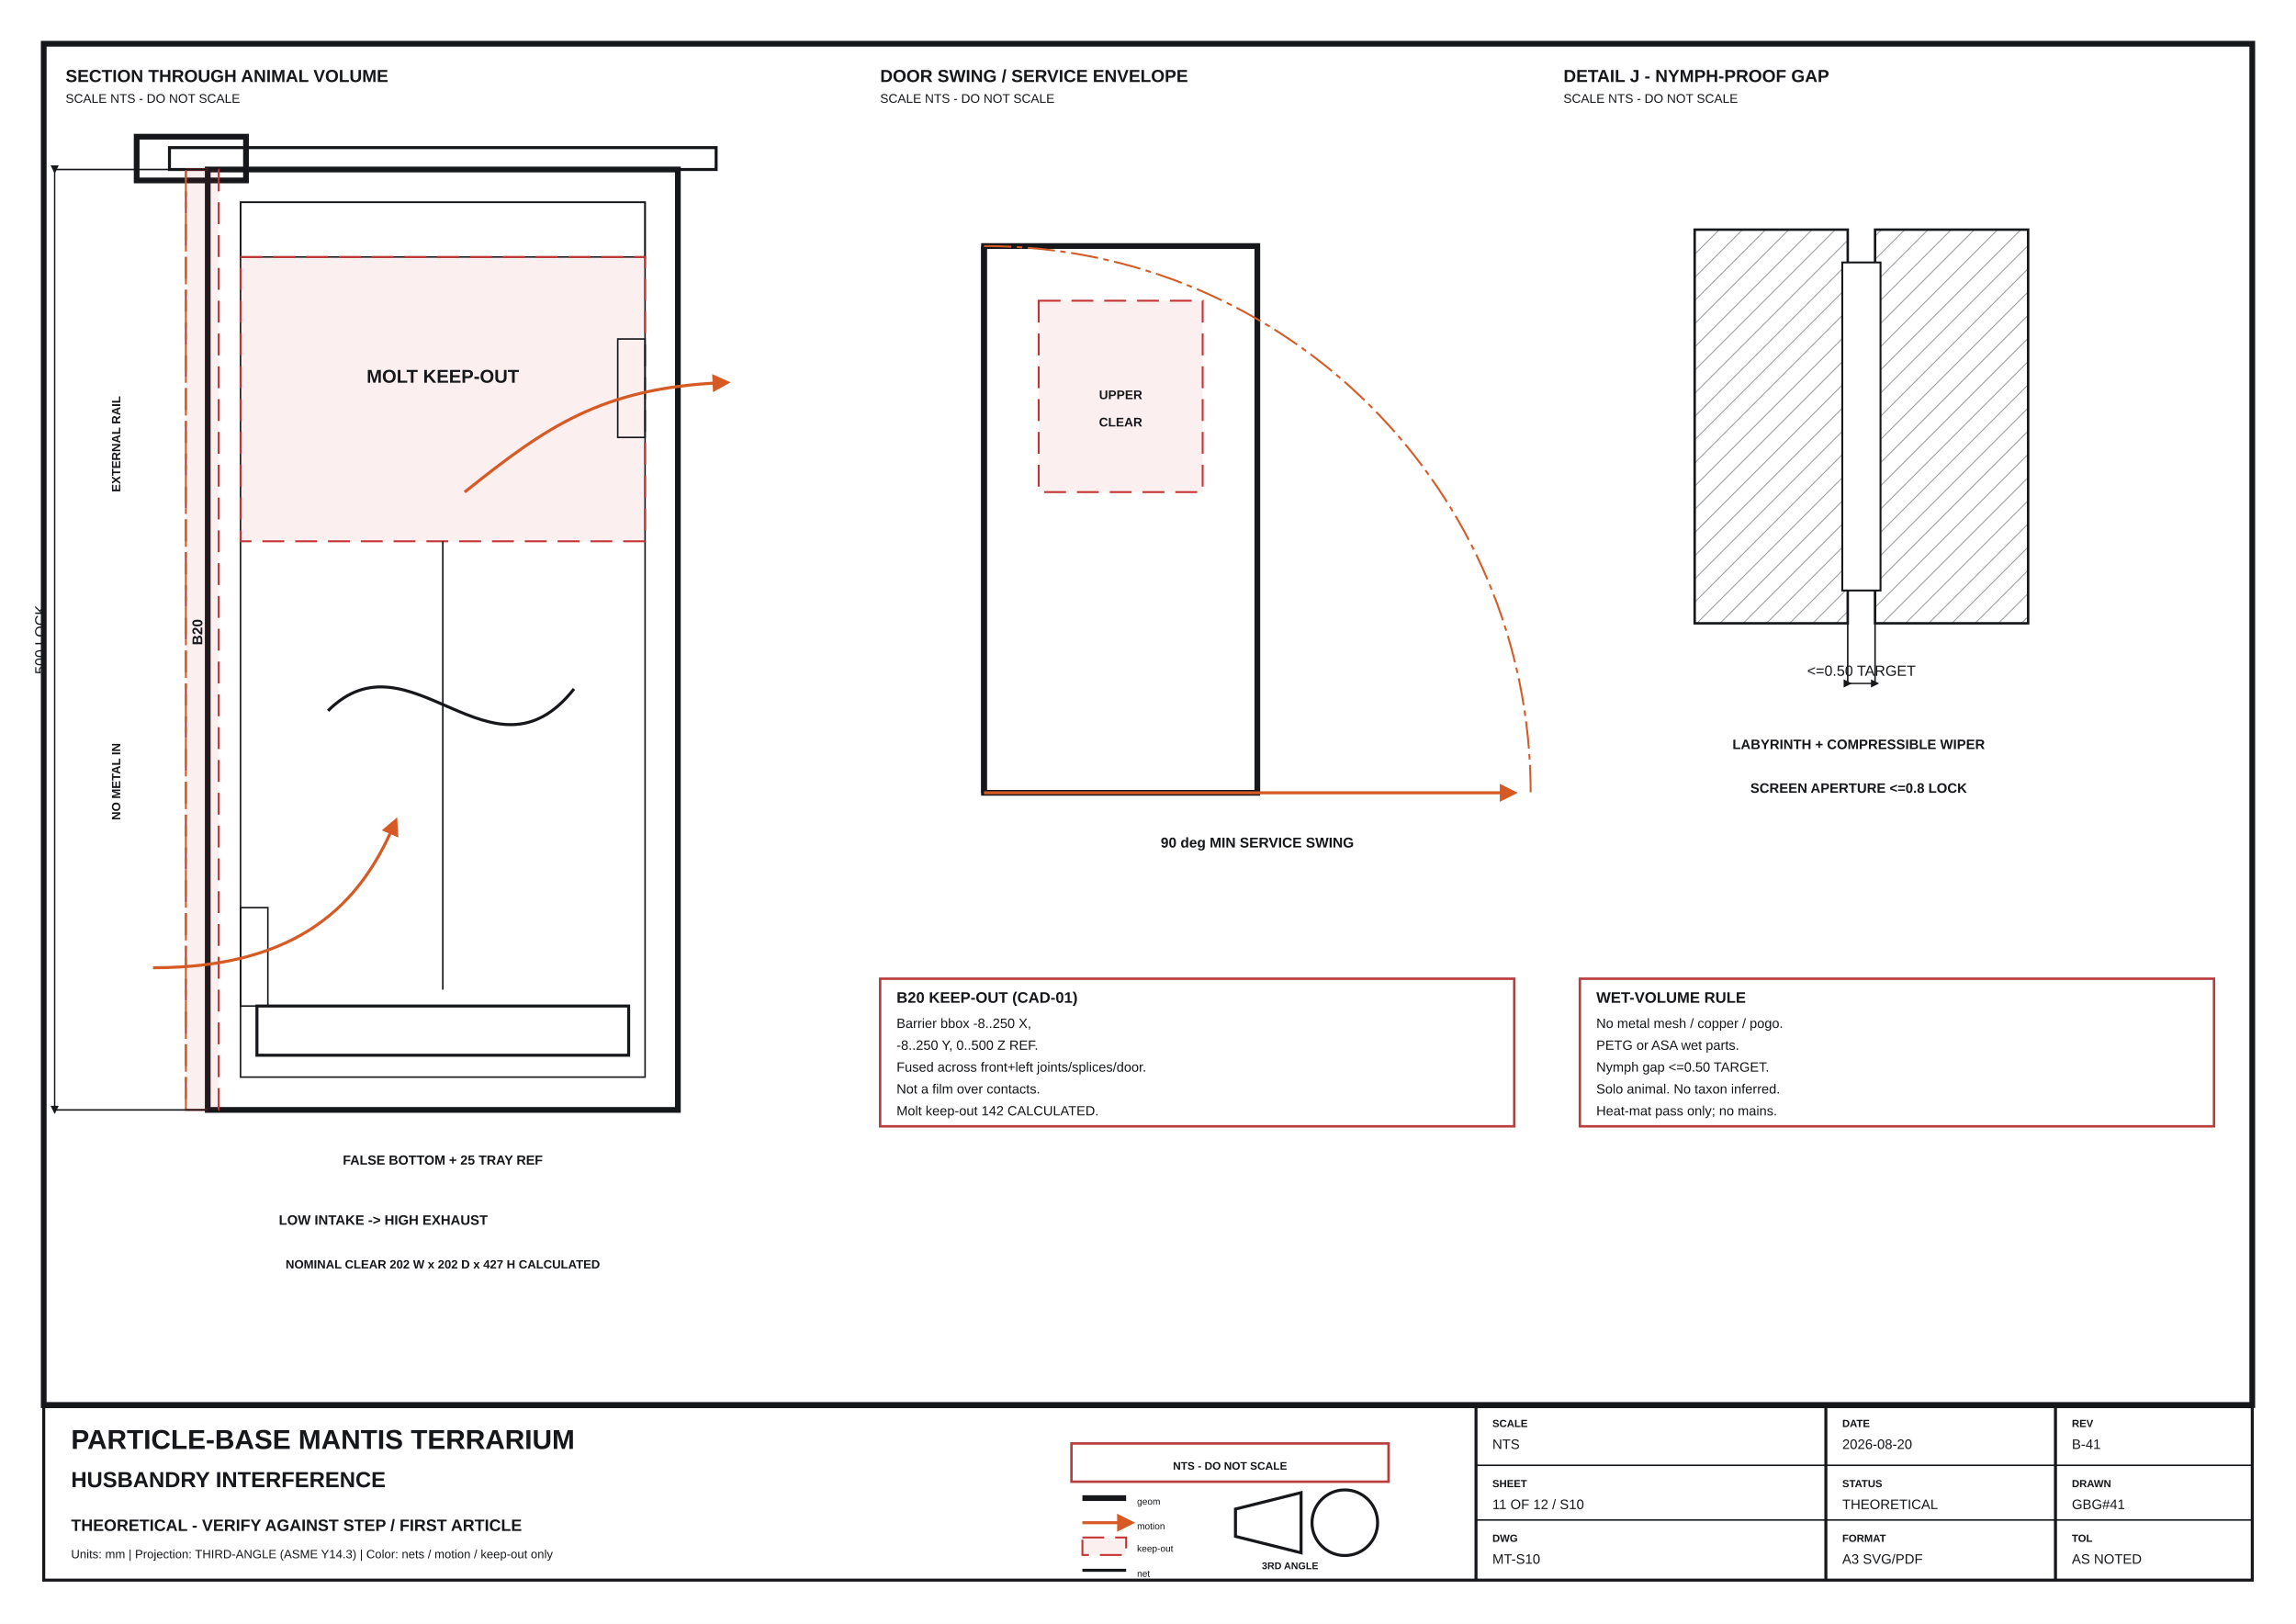
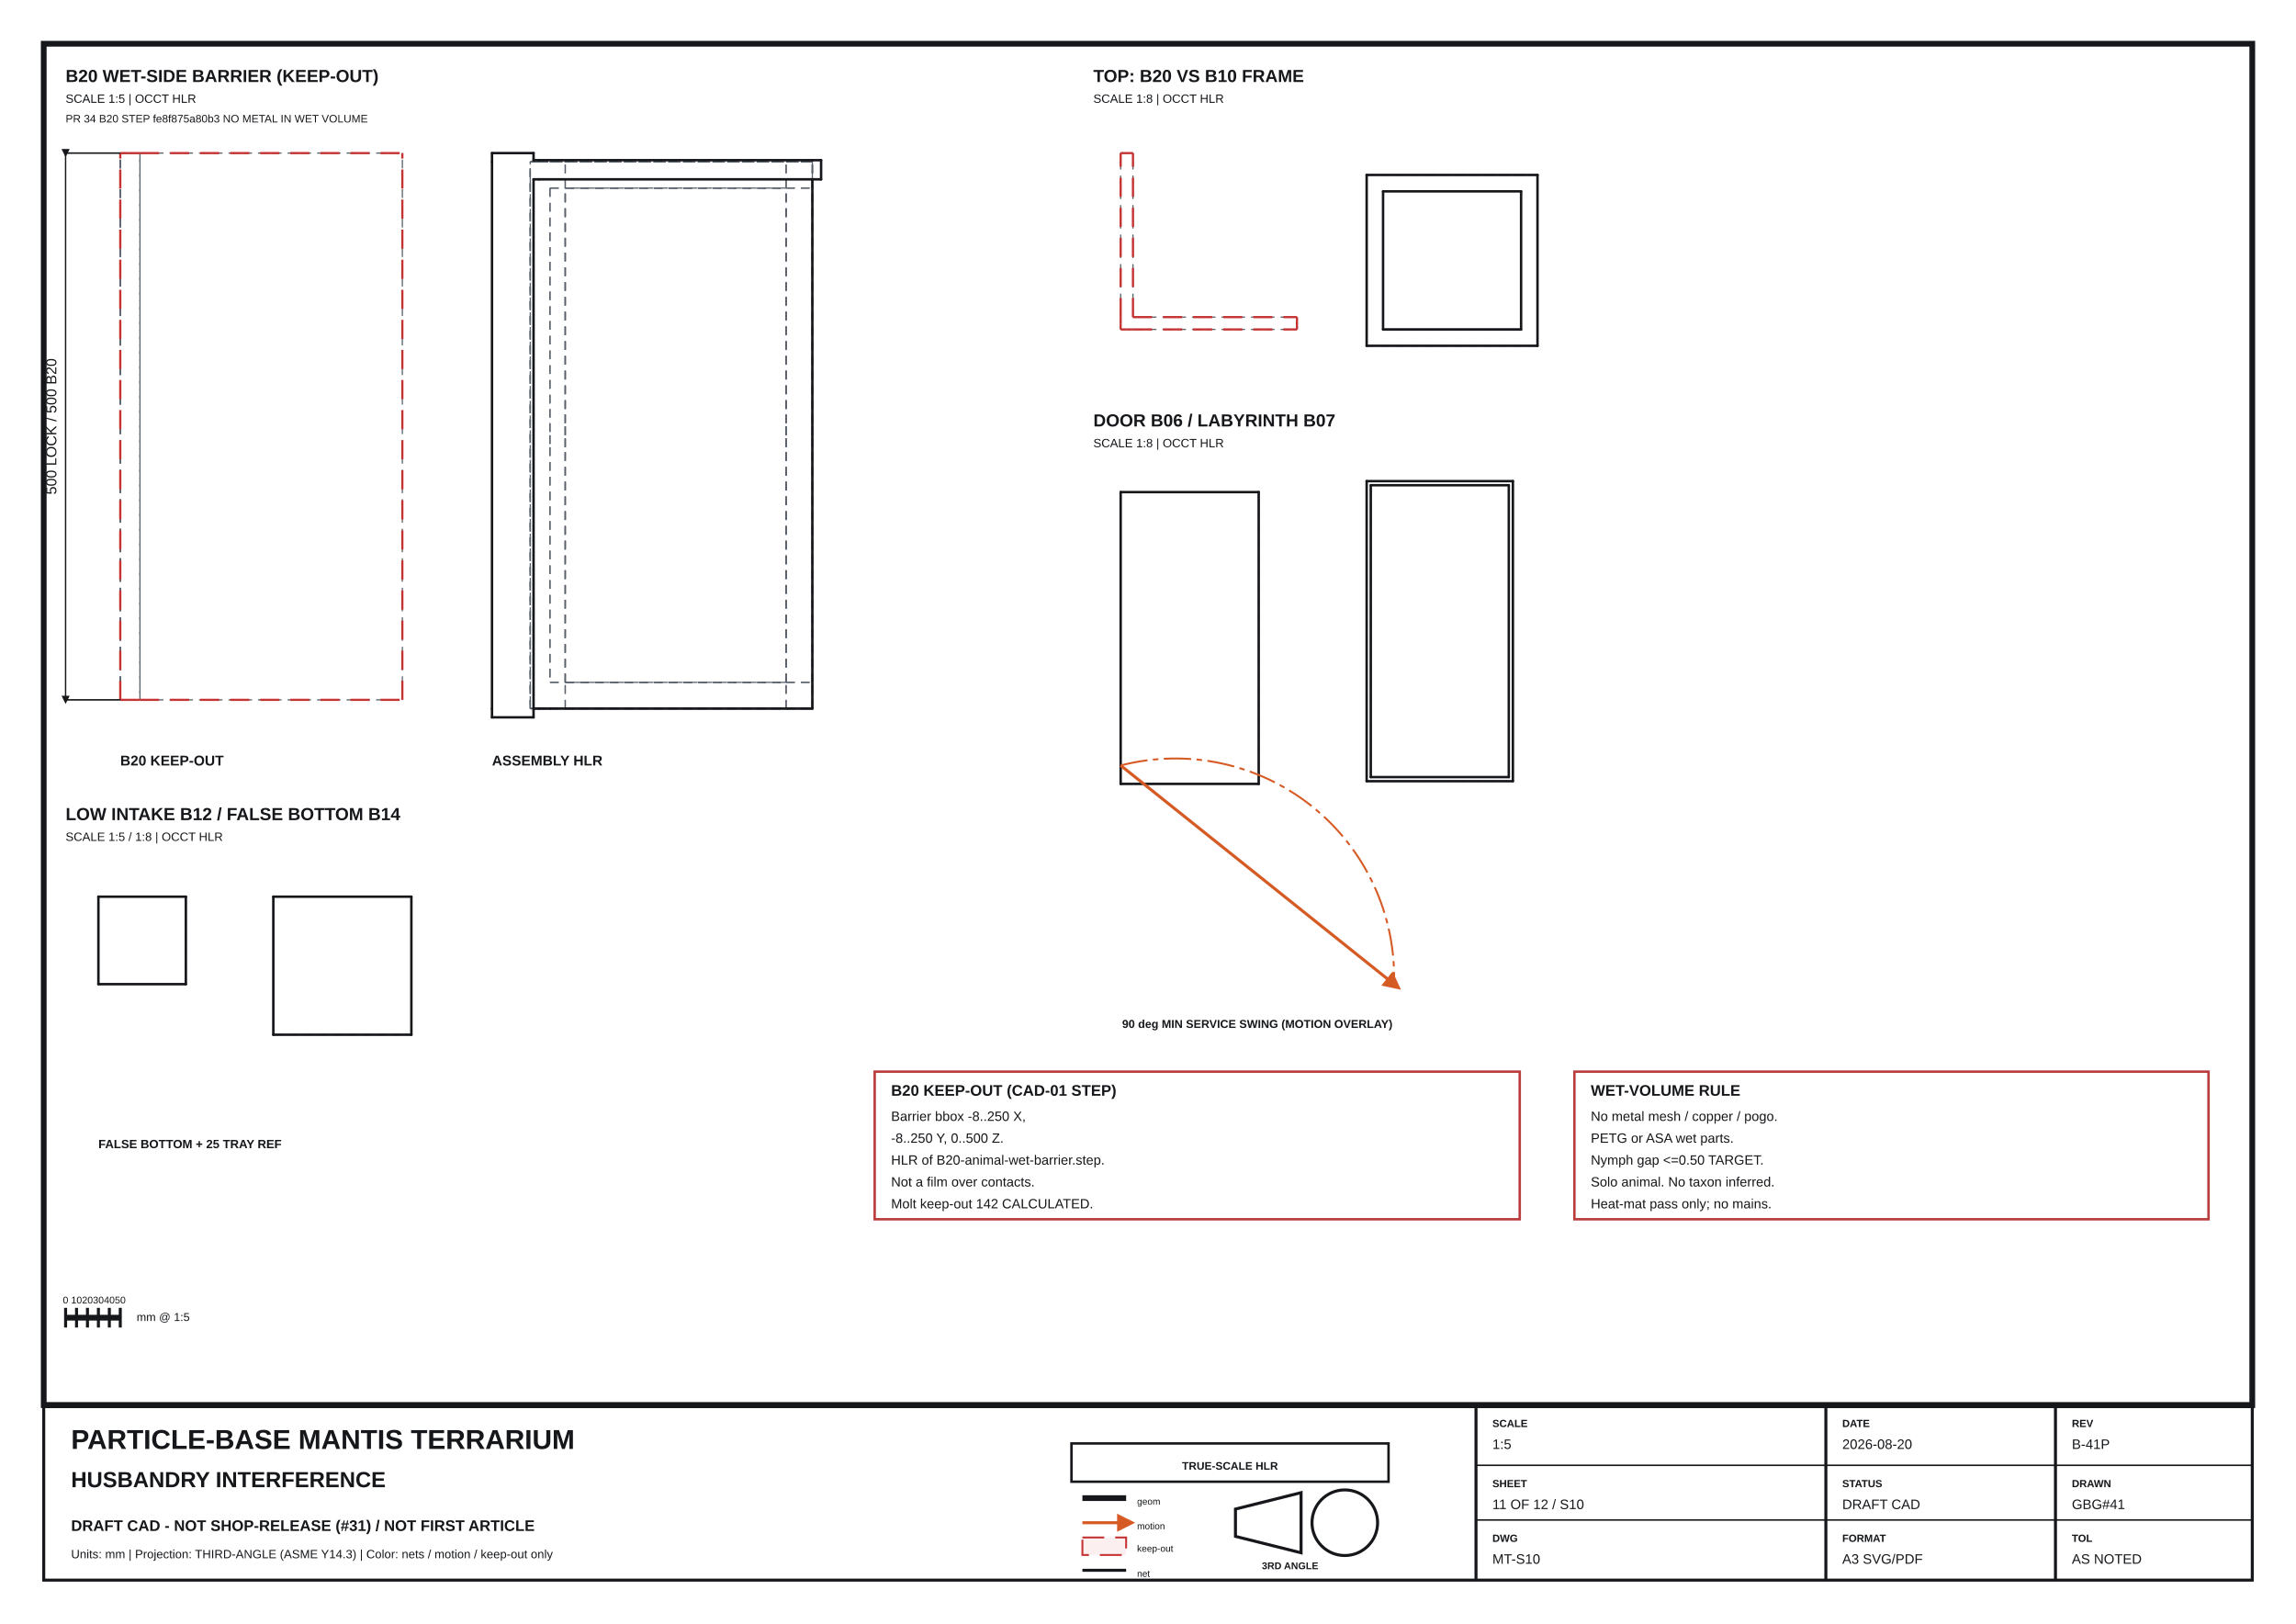
<svg xmlns="http://www.w3.org/2000/svg" width="420mm" height="297mm" viewBox="0 0 420 297">
  <rect width="420" height="297" fill="#ffffff" />
  <defs>
    <marker id="arr" markerWidth="6" markerHeight="6" refX="3" refY="3" orient="auto" markerUnits="strokeWidth">
      <path d="M0,0 L6,3 L0,6 z" fill="#15171a" />
    </marker>
    <marker id="arr-orange" markerWidth="6" markerHeight="6" refX="3" refY="3" orient="auto" markerUnits="strokeWidth">
      <path d="M0,0 L6,3 L0,6 z" fill="#d65a24" />
    </marker>
    <pattern id="hatch" width="3" height="3" patternUnits="userSpaceOnUse" patternTransform="rotate(45)">
      <line x1="0" y1="0" x2="0" y2="3" stroke="#7b7e83" stroke-width="0.25" />
    </pattern>
    <pattern id="screen" width="3" height="3" patternUnits="userSpaceOnUse">
      <path d="M0,0 L3,3 M3,0 L0,3" stroke="#88909a" stroke-width="0.18" />
    </pattern>
    <style>
    text { font-family: Arial, Helvetica, sans-serif; fill:#15171a; }
    .thin { stroke:#15171a; stroke-width:.28; fill:none; }
    .med { stroke:#15171a; stroke-width:.55; fill:none; }
    .heavy { stroke:#15171a; stroke-width:1.05; fill:none; }
-     .hidden { stroke:#59616b; stroke-width:.28; stroke-dasharray:2 1.2; fill:none; }
+     .hidden { stroke:#59616b; stroke-width:.22; stroke-dasharray:1.6 1.1; fill:none; }
    .phantom { stroke:#d65a24; stroke-width:.35; stroke-dasharray:5 1 1 1; fill:none; }
    .center { stroke:#73808d; stroke-width:.22; stroke-dasharray:4 1 1 1; fill:none; }
    .dim { stroke:#15171a; stroke-width:.25; fill:none; marker-start:url(#arr); marker-end:url(#arr); }
    .leader { stroke:#15171a; stroke-width:.3; fill:none; marker-end:url(#arr); }
    .motion { stroke:#d65a24; stroke-width:.55; fill:none; marker-end:url(#arr-orange); }
    .ref { fill:#ffffff; stroke:#15171a; stroke-width:.45; }
    .unverified { fill:#ffffff; stroke:#ba3d3d; stroke-width:.45; }
    .keepout { fill:#dd3c3c; fill-opacity:.08; stroke:#c63333; stroke-width:.35; stroke-dasharray:4 2; }
+     .hlr { stroke:#15171a; stroke-width:.45; fill:none; stroke-linecap:round; stroke-linejoin:round; }
+     .hlr-keep { stroke:#c63333; stroke-width:.4; fill:none; stroke-dasharray:3.5 2; }
    .metal { fill:#f3f3f3; stroke:#15171a; stroke-width:.35; }
    .plastic { fill:#ffffff; stroke:#15171a; stroke-width:.35; }
    .cut { fill:url(#hatch); stroke:#15171a; stroke-width:.45; }
  </style>
  </defs>
  <rect x="8" y="8" width="404" height="249.0" rx="0" class="heavy" />
-   <text x="12" y="15" font-size="3.2" font-weight="bold" text-anchor="start">SECTION THROUGH ANIMAL VOLUME</text>
-   <text x="12" y="18.8" font-size="2.3" font-weight="normal" text-anchor="start">SCALE NTS - DO NOT SCALE</text>
-   <rect x="38" y="31" width="86" height="172" rx="0" class="heavy" />
-   <rect x="44" y="37" width="74" height="160" rx="0" class="thin" fill="#ffffff" />
-   <rect x="44" y="37" width="74" height="10" rx="0" class="thin" fill="url(#screen)" />
-   <rect x="44" y="47" width="74" height="52" rx="0" class="keepout" />
-   <text x="81" y="70" font-size="3.4" font-weight="bold" text-anchor="middle" fill="#b52d2d">MOLT KEEP-OUT</text>
-   <line x1="81" y1="99" x2="81" y2="181" class="thin" />
-   <path d="M60 130 C75 115 90 145 105 126" class="med" />
-   <rect x="47" y="184" width="68" height="9" rx="0" class="med" fill="#ffffff" />
-   <text x="81" y="213" font-size="2.4" font-weight="bold" text-anchor="middle">FALSE BOTTOM + 25 TRAY REF</text>
-   <rect x="31" y="27" width="100" height="4" rx="0" class="med" fill="#ffffff" />
-   <rect x="25" y="25" width="20" height="8" rx="0" class="heavy" fill="#fff" />
-   <rect x="34" y="31" width="6" height="172" rx="0" class="keepout" />
-   <text x="37" y="118" font-size="2.6" font-weight="bold" text-anchor="start" fill="#b52d2d" transform="rotate(-90 37 118)">B20</text>
-   <line x1="34" y1="31" x2="34" y2="203" class="phantom" />
-   <text x="22" y="90" font-size="2.2" font-weight="bold" text-anchor="start" transform="rotate(-90 22 90)">EXTERNAL RAIL</text>
-   <text x="22" y="150" font-size="2.2" font-weight="bold" text-anchor="start" fill="#b52d2d" transform="rotate(-90 22 150)">NO METAL IN</text>
-   <line x1="38" y1="31" x2="10" y2="31" class="thin" />
-   <line x1="38" y1="203" x2="10" y2="203" class="thin" />
-   <line x1="10" y1="31" x2="10" y2="203" class="dim" />
-   <text x="8.3" y="117.0" font-size="2.7" font-weight="normal" text-anchor="middle" transform="rotate(-90 8.3 117.0)">500 LOCK</text>
-   <rect x="44" y="166" width="5" height="18" rx="0" class="thin" fill="url(#screen)" />
-   <rect x="113" y="62" width="5" height="18" rx="0" class="thin" fill="url(#screen)" />
-   <path d="M28 177 C55 177 66 165 72 151" class="motion" />
-   <path d="M85 90 C100 78 110 71 132 70" class="motion" />
-   <text x="51" y="224" font-size="2.5" font-weight="bold" text-anchor="start">LOW INTAKE -&gt; HIGH EXHAUST</text>
-   <text x="81" y="232" font-size="2.2" font-weight="bold" text-anchor="middle">NOMINAL CLEAR 202 W x 202 D x 427 H CALCULATED</text>
-   <text x="161" y="15" font-size="3.2" font-weight="bold" text-anchor="start">DOOR SWING / SERVICE ENVELOPE</text>
-   <text x="161" y="18.8" font-size="2.3" font-weight="normal" text-anchor="start">SCALE NTS - DO NOT SCALE</text>
-   <rect x="180" y="45" width="50" height="100" rx="0" class="heavy" />
-   <line x1="180" y1="45" x2="180" y2="145" class="heavy" />
-   <path d="M180 45 A100 100 0 0 1 280 145" class="phantom" />
-   <line x1="180" y1="145" x2="276" y2="145" class="motion" />
-   <text x="230" y="155" font-size="2.6" font-weight="bold" text-anchor="middle">90 deg MIN SERVICE SWING</text>
-   <rect x="190" y="55" width="30" height="35" rx="0" class="keepout" />
-   <text x="205" y="73" font-size="2.3" font-weight="bold" text-anchor="middle" fill="#b52d2d">UPPER</text>
-   <text x="205" y="78" font-size="2.3" font-weight="bold" text-anchor="middle" fill="#b52d2d">CLEAR</text>
-   <text x="286" y="15" font-size="3.2" font-weight="bold" text-anchor="start">DETAIL J - NYMPH-PROOF GAP</text>
-   <text x="286" y="18.8" font-size="2.3" font-weight="normal" text-anchor="start">SCALE NTS - DO NOT SCALE</text>
-   <rect x="310" y="42" width="28" height="72" rx="0" class="cut" />
-   <rect x="343" y="42" width="28" height="72" rx="0" class="cut" />
-   <rect x="337" y="48" width="7" height="60" rx="0" class="plastic" />
-   <line x1="338" y1="108" x2="338" y2="125" class="thin" />
-   <line x1="343" y1="108" x2="343" y2="125" class="thin" />
-   <line x1="338" y1="125" x2="343" y2="125" class="dim" />
-   <text x="340.5" y="123.6" font-size="2.7" font-weight="normal" text-anchor="middle">&lt;=0.50 TARGET</text>
-   <text x="340" y="137" font-size="2.5" font-weight="bold" text-anchor="middle">LABYRINTH + COMPRESSIBLE WIPER</text>
-   <text x="340" y="145" font-size="2.5" font-weight="bold" text-anchor="middle">SCREEN APERTURE &lt;=0.8 LOCK</text>
-   <rect x="161" y="179" width="116" height="27.0" rx="0" class="unverified" fill="#ffffff" />
-   <text x="164" y="183.4" font-size="2.8" font-weight="bold" text-anchor="start">B20 KEEP-OUT (CAD-01)</text>
-   <text x="164" y="188" font-size="2.45" font-weight="normal" text-anchor="start">Barrier bbox -8..250 X,</text>
-   <text x="164" y="192" font-size="2.45" font-weight="normal" text-anchor="start">-8..250 Y, 0..500 Z REF.</text>
-   <text x="164" y="196" font-size="2.45" font-weight="normal" text-anchor="start">Fused across front+left joints/splices/door.</text>
-   <text x="164" y="200" font-size="2.45" font-weight="normal" text-anchor="start">Not a film over contacts.</text>
-   <text x="164" y="204" font-size="2.45" font-weight="normal" text-anchor="start">Molt keep-out 142 CALCULATED.</text>
-   <rect x="289" y="179" width="116" height="27.0" rx="0" class="unverified" fill="#ffffff" />
-   <text x="292" y="183.4" font-size="2.8" font-weight="bold" text-anchor="start">WET-VOLUME RULE</text>
-   <text x="292" y="188" font-size="2.45" font-weight="normal" text-anchor="start">No metal mesh / copper / pogo.</text>
-   <text x="292" y="192" font-size="2.45" font-weight="normal" text-anchor="start">PETG or ASA wet parts.</text>
-   <text x="292" y="196" font-size="2.45" font-weight="normal" text-anchor="start">Nymph gap &lt;=0.50 TARGET.</text>
-   <text x="292" y="200" font-size="2.45" font-weight="normal" text-anchor="start">Solo animal. No taxon inferred.</text>
-   <text x="292" y="204" font-size="2.45" font-weight="normal" text-anchor="start">Heat-mat pass only; no mains.</text>
+   <text x="12" y="15" font-size="3.2" font-weight="bold" text-anchor="start">B20 WET-SIDE BARRIER (KEEP-OUT)</text>
+   <text x="12" y="18.8" font-size="2.2" font-weight="normal" text-anchor="start">SCALE 1:5  |  OCCT HLR</text>
+   <text x="12" y="22.4" font-size="2.0" font-weight="normal" text-anchor="start">PR 34 B20 STEP  fe8f875a80b3  NO METAL IN WET VOLUME</text>
+   <path d="M23.600 28.000 L25.600 28.000" class="hidden" />
+   <path d="M22.000 28.000 L23.600 28.000" class="hidden" />
+   <path d="M23.600 28.000 L25.600 28.000" class="hidden" />
+   <path d="M25.600 28.000 L73.600 28.000" class="hidden" />
+   <path d="M22.000 128.000 L22.000 28.000" class="hidden" />
+   <path d="M22.000 28.000 L23.600 28.000" class="hidden" />
+   <path d="M22.000 28.000 L25.600 28.000" class="hidden" />
+   <path d="M25.600 128.000 L73.600 128.000" class="hidden" />
+   <path d="M25.600 28.000 L25.600 128.000" class="hidden" />
+   <path d="M73.600 128.000 L73.600 28.000" class="hidden" />
+   <path d="M23.600 128.000 L25.600 128.000" class="hidden" />
+   <path d="M22.000 128.000 L22.000 28.000" class="hidden" />
+   <path d="M22.000 128.000 L23.600 128.000" class="hidden" />
+   <path d="M25.600 128.000 L25.600 28.000" class="hidden" />
+   <path d="M22.000 128.000 L22.000 28.000" class="hidden" />
+   <path d="M22.000 128.000 L25.600 128.000" class="hidden" />
+   <path d="M23.600 128.000 L25.600 128.000" class="hidden" />
+   <path d="M22.000 128.000 L23.600 128.000" class="hidden" />
+   <path d="M23.600 28.000 L25.600 28.000" class="hlr-keep" />
+   <path d="M22.000 28.000 L23.600 28.000" class="hlr-keep" />
+   <path d="M25.600 28.000 L73.600 28.000" class="hlr-keep" />
+   <path d="M23.600 128.000 L25.600 128.000" class="hlr-keep" />
+   <path d="M22.000 128.000 L22.000 28.000" class="hlr-keep" />
+   <path d="M22.000 128.000 L23.600 128.000" class="hlr-keep" />
+   <path d="M73.600 128.000 L73.600 28.000" class="hlr-keep" />
+   <path d="M25.600 128.000 L73.600 128.000" class="hlr-keep" />
+   <path d="M90.000 129.600 L90.000 29.600" class="hidden" />
+   <path d="M90.000 29.600 L90.000 28.000" class="hidden" />
+   <path d="M90.000 131.200 L90.000 129.600" class="hidden" />
+   <path d="M90.000 28.000 L97.600 28.000" class="hidden" />
+   <path d="M97.600 29.300 L97.600 28.000" class="hidden" />
+   <path d="M90.000 131.200 L97.600 131.200" class="hidden" />
+   <path d="M97.000 129.600 L97.600 129.600" class="hidden" />
+   <path d="M97.600 131.200 L97.600 129.600" class="hidden" />
+   <path d="M97.000 32.800 L97.000 29.600" class="hidden" />
+   <path d="M97.000 32.800 L97.000 129.600" class="hidden" />
+   <path d="M97.000 29.600 L97.600 29.600" class="hidden" />
+   <path d="M97.000 129.600 L98.600 129.600" class="hidden" />
+   <path d="M97.600 129.600 L97.600 32.800" class="hidden" />
+   <path d="M97.600 29.300 L98.600 29.300" class="hidden" />
+   <path d="M97.000 129.600 L97.000 29.600" class="hidden" />
+   <path d="M97.600 29.600 L98.600 29.600" class="hidden" />
+   <path d="M97.000 29.600 L98.600 29.600" class="hidden" />
+   <path d="M97.000 129.600 L98.600 129.600" class="hidden" />
+   <path d="M98.600 129.600 L100.600 129.600" class="hidden" />
+   <path d="M98.600 32.800 L97.600 32.800" class="hidden" />
+   <path d="M98.600 29.300 L148.600 29.300" class="hidden" />
+   <path d="M98.600 29.300 L148.600 29.300" class="hidden" />
+   <path d="M98.600 29.600 L98.600 29.300" class="hidden" />
+   <path d="M98.600 29.600 L98.600 29.300" class="hidden" />
+   <path d="M98.600 29.300 L148.600 29.300" class="hidden" />
+   <path d="M97.000 129.600 L97.000 29.600" class="hidden" />
+   <path d="M98.600 29.600 L100.600 29.600" class="hidden" />
+   <path d="M100.600 29.600 L148.600 29.600" class="hidden" />
+   <path d="M97.000 29.600 L98.600 29.600" class="hidden" />
+   <path d="M98.600 29.600 L100.600 29.600" class="hidden" />
+   <path d="M97.000 129.600 L98.600 129.600" class="hidden" />
+   <path d="M98.600 129.600 L100.600 129.600" class="hidden" />
+   <path d="M143.800 129.600 L148.600 129.600" class="hidden" />
+   <path d="M103.400 129.600 L143.800 129.600" class="hidden" />
+   <path d="M100.600 129.600 L103.400 129.600" class="hidden" />
+   <path d="M100.600 32.800 L98.600 32.800" class="hidden" />
+   <path d="M148.600 32.800 L100.600 32.800" class="hidden" />
+   <path d="M148.600 29.300 L150.200 29.300" class="hidden" />
+   <path d="M98.600 29.600 L148.600 29.600" class="hidden" />
+   <path d="M148.600 29.600 L148.600 29.300" class="hidden" />
+   <path d="M98.600 29.600 L148.600 29.600" class="hidden" />
+   <path d="M148.600 29.600 L148.600 29.300" class="hidden" />
+   <path d="M97.000 129.600 L97.000 29.600" class="hidden" />
+   <path d="M143.800 29.600 L148.600 29.600" class="hidden" />
+   <path d="M103.400 29.600 L143.800 29.600" class="hidden" />
+   <path d="M100.600 29.600 L103.400 29.600" class="hidden" />
+   <path d="M148.600 32.800 L150.200 32.800" class="hidden" />
+   <path d="M148.600 32.800 L148.600 29.600" class="hidden" />
+   <path d="M150.200 32.800 L150.200 29.300" class="hidden" />
+   <path d="M97.000 29.600 L98.600 29.600" class="hidden" />
+   <path d="M98.600 29.600 L100.600 29.600" class="hidden" />
+   <path d="M98.600 129.600 L100.600 129.600" class="hidden" />
+   <path d="M98.600 129.600 L100.600 129.600" class="hidden" />
+   <path d="M98.600 129.600 L100.600 129.600" class="hidden" />
+   <path d="M100.600 129.600 L103.400 129.600" class="hidden" />
+   <path d="M103.400 129.600 L143.800 129.600" class="hidden" />
+   <path d="M143.800 129.600 L148.600 129.600" class="hidden" />
+   <path d="M148.600 129.600 L148.600 124.800" class="hidden" />
+   <path d="M148.600 124.800 L148.600 81.800" class="hidden" />
+   <path d="M148.600 81.800 L148.600 79.600" class="hidden" />
+   <path d="M148.600 79.600 L148.600 77.400" class="hidden" />
+   <path d="M148.600 77.400 L148.600 74.800" class="hidden" />
+   <path d="M148.600 74.800 L148.600 34.400" class="hidden" />
+   <path d="M148.600 34.400 L148.600 29.600" class="hidden" />
+   <path d="M100.600 29.600 L103.400 29.600" class="hidden" />
+   <path d="M103.400 29.600 L143.800 29.600" class="hidden" />
+   <path d="M143.800 29.600 L148.600 29.600" class="hidden" />
+   <path d="M98.600 29.600 L100.600 29.600" class="hidden" />
+   <path d="M98.600 29.600 L100.600 29.600" class="hidden" />
+   <path d="M98.600 29.600 L100.600 29.600" class="hidden" />
+   <path d="M100.600 129.600 L103.400 129.600" class="hidden" />
+   <path d="M100.600 129.600 L103.400 129.600" class="hidden" />
+   <path d="M100.600 129.600 L103.400 129.600" class="hidden" />
+   <path d="M103.400 129.600 L143.800 129.600" class="hidden" />
+   <path d="M143.800 129.600 L148.600 129.600" class="hidden" />
+   <path d="M148.600 129.600 L148.600 124.800" class="hidden" />
+   <path d="M148.600 34.400 L148.600 29.600" class="hidden" />
+   <path d="M148.600 74.800 L148.600 34.400" class="hidden" />
+   <path d="M148.600 77.400 L148.600 74.800" class="hidden" />
+   <path d="M148.600 79.600 L148.600 77.400" class="hidden" />
+   <path d="M148.600 81.800 L148.600 79.600" class="hidden" />
+   <path d="M148.600 124.800 L148.600 81.800" class="hidden" />
+   <path d="M100.600 29.600 L103.400 29.600" class="hidden" />
+   <path d="M103.400 29.600 L143.800 29.600" class="hidden" />
+   <path d="M143.800 29.600 L148.600 29.600" class="hidden" />
+   <path d="M100.600 29.600 L103.400 29.600" class="hidden" />
+   <path d="M100.600 29.600 L103.400 29.600" class="hidden" />
+   <path d="M103.400 124.800 L103.400 81.800" class="hidden" />
+   <path d="M103.400 81.800 L103.400 79.600" class="hidden" />
+   <path d="M103.400 79.600 L103.400 77.400" class="hidden" />
+   <path d="M103.400 77.400 L103.400 74.800" class="hidden" />
+   <path d="M103.400 74.800 L103.400 34.400" class="hidden" />
+   <path d="M103.400 129.600 L143.800 129.600" class="hidden" />
+   <path d="M103.400 129.600 L143.800 129.600" class="hidden" />
+   <path d="M103.400 129.600 L103.400 124.800" class="hidden" />
+   <path d="M103.400 129.600 L103.400 124.800" class="hidden" />
+   <path d="M103.400 124.800 L143.800 124.800" class="hidden" />
+   <path d="M143.800 129.600 L143.800 124.800" class="hidden" />
+   <path d="M143.800 129.600 L148.600 129.600" class="hidden" />
+   <path d="M148.600 129.600 L148.600 124.800" class="hidden" />
+   <path d="M148.600 34.400 L148.600 29.600" class="hidden" />
+   <path d="M148.600 74.800 L148.600 34.400" class="hidden" />
+   <path d="M148.600 77.400 L148.600 74.800" class="hidden" />
+   <path d="M148.600 79.600 L148.600 77.400" class="hidden" />
+   <path d="M148.600 81.800 L148.600 79.600" class="hidden" />
+   <path d="M148.600 124.800 L148.600 81.800" class="hidden" />
+   <path d="M103.400 34.400 L143.800 34.400" class="hidden" />
+   <path d="M103.400 34.400 L103.400 29.600" class="hidden" />
+   <path d="M143.800 34.400 L143.800 29.600" class="hidden" />
+   <path d="M143.800 29.600 L148.600 29.600" class="hidden" />
+   <path d="M103.400 29.600 L143.800 29.600" class="hidden" />
+   <path d="M103.400 29.600 L143.800 29.600" class="hidden" />
+   <path d="M103.400 34.400 L103.400 29.600" class="hidden" />
+   <path d="M103.400 124.800 L143.800 124.800" class="hidden" />
+   <path d="M103.400 124.800 L103.400 81.800" class="hidden" />
+   <path d="M103.400 81.800 L103.400 79.600" class="hidden" />
+   <path d="M103.400 79.600 L103.400 77.400" class="hidden" />
+   <path d="M103.400 77.400 L103.400 74.800" class="hidden" />
+   <path d="M103.400 74.800 L103.400 34.400" class="hidden" />
+   <path d="M103.400 34.400 L143.800 34.400" class="hidden" />
+   <path d="M143.800 129.600 L148.600 129.600" class="hidden" />
+   <path d="M103.400 124.800 L143.800 124.800" class="hidden" />
+   <path d="M143.800 129.600 L143.800 124.800" class="hidden" />
+   <path d="M100.600 124.800 L103.400 124.800" class="hidden" />
+   <path d="M100.600 124.800 L103.400 124.800" class="hidden" />
+   <path d="M143.800 124.800 L103.400 124.800" class="hidden" />
+   <path d="M148.600 129.600 L148.600 124.800" class="hidden" />
+   <path d="M148.600 34.400 L148.600 29.600" class="hidden" />
+   <path d="M143.800 74.800 L143.800 34.400" class="hidden" />
+   <path d="M143.800 34.400 L148.600 34.400" class="hidden" />
+   <path d="M143.800 77.400 L143.800 74.800" class="hidden" />
+   <path d="M143.800 79.600 L143.800 77.400" class="hidden" />
+   <path d="M143.800 81.800 L143.800 79.600" class="hidden" />
+   <path d="M143.800 124.800 L148.600 124.800" class="hidden" />
+   <path d="M143.800 124.800 L143.800 81.800" class="hidden" />
+   <path d="M143.800 34.400 L103.400 34.400" class="hidden" />
+   <path d="M143.800 34.400 L143.800 29.600" class="hidden" />
+   <path d="M143.800 29.600 L148.600 29.600" class="hidden" />
+   <path d="M103.400 34.400 L143.800 34.400" class="hidden" />
+   <path d="M100.600 34.400 L103.400 34.400" class="hidden" />
+   <path d="M100.600 34.400 L103.400 34.400" class="hidden" />
+   <path d="M148.600 129.600 L148.600 124.800" class="hidden" />
+   <path d="M100.600 81.800 L100.600 124.800" class="hidden" />
+   <path d="M100.600 79.600 L100.600 81.800" class="hidden" />
+   <path d="M100.600 77.400 L100.600 79.600" class="hidden" />
+   <path d="M100.600 74.800 L100.600 77.400" class="hidden" />
+   <path d="M100.600 34.400 L100.600 74.800" class="hidden" />
+   <path d="M148.600 34.400 L148.600 29.600" class="hidden" />
+   <path d="M100.600 81.800 L100.600 124.800" class="hidden" />
+   <path d="M100.600 34.400 L100.600 74.800" class="hidden" />
+   <path d="M100.600 74.800 L100.600 77.400" class="hidden" />
+   <path d="M100.600 77.400 L100.600 79.600" class="hidden" />
+   <path d="M100.600 79.600 L100.600 81.800" class="hidden" />
+   <path d="M103.400 124.800 L103.400 81.800" class="hidden" />
+   <path d="M143.800 124.800 L148.600 124.800" class="hidden" />
+   <path d="M103.400 124.800 L103.400 81.800" class="hidden" />
+   <path d="M143.800 124.800 L143.800 81.800" class="hidden" />
+   <path d="M103.400 81.800 L103.400 79.600" class="hidden" />
+   <path d="M103.400 79.600 L103.400 77.400" class="hidden" />
+   <path d="M103.400 77.400 L103.400 74.800" class="hidden" />
+   <path d="M103.400 74.800 L103.400 34.400" class="hidden" />
+   <path d="M143.800 74.800 L143.800 34.400" class="hidden" />
+   <path d="M143.800 77.400 L143.800 74.800" class="hidden" />
+   <path d="M143.800 79.600 L143.800 77.400" class="hidden" />
+   <path d="M143.800 81.800 L143.800 79.600" class="hidden" />
+   <path d="M143.800 34.400 L148.600 34.400" class="hidden" />
+   <path d="M103.400 74.800 L103.400 34.400" class="hidden" />
+   <path d="M143.800 124.800 L143.800 81.800" class="hidden" />
+   <path d="M148.600 124.800 L148.600 81.800" class="hidden" />
+   <path d="M143.800 124.800 L143.800 81.800" class="hidden" />
+   <path d="M143.800 74.800 L143.800 34.400" class="hidden" />
+   <path d="M143.800 74.800 L143.800 34.400" class="hidden" />
+   <path d="M148.600 74.800 L148.600 34.400" class="hidden" />
+   <path d="M148.600 124.800 L148.600 81.800" class="hidden" />
+   <path d="M103.400 81.800 L103.400 79.600" class="hidden" />
+   <path d="M103.400 79.600 L103.400 77.400" class="hidden" />
+   <path d="M103.400 77.400 L103.400 74.800" class="hidden" />
+   <path d="M148.600 74.800 L148.600 34.400" class="hidden" />
+   <path d="M143.800 81.800 L143.800 79.600" class="hidden" />
+   <path d="M148.600 81.800 L148.600 79.600" class="hidden" />
+   <path d="M143.800 81.800 L143.800 79.600" class="hidden" />
+   <path d="M143.800 77.400 L143.800 74.800" class="hidden" />
+   <path d="M143.800 77.400 L143.800 74.800" class="hidden" />
+   <path d="M148.600 77.400 L148.600 74.800" class="hidden" />
+   <path d="M148.600 81.800 L148.600 79.600" class="hidden" />
+   <path d="M148.600 77.400 L148.600 74.800" class="hidden" />
+   <path d="M143.800 79.600 L143.800 77.400" class="hidden" />
+   <path d="M148.600 79.600 L148.600 77.400" class="hidden" />
+   <path d="M143.800 79.600 L143.800 77.400" class="hidden" />
+   <path d="M148.600 79.600 L148.600 77.400" class="hidden" />
+   <path d="M90.000 129.600 L90.000 29.600" class="hlr" />
+   <path d="M90.000 29.600 L90.000 28.000" class="hlr" />
+   <path d="M90.000 131.200 L90.000 129.600" class="hlr" />
+   <path d="M90.000 131.200 L97.600 131.200" class="hlr" />
+   <path d="M97.600 131.200 L97.600 129.600" class="hlr" />
+   <path d="M90.000 28.000 L97.600 28.000" class="hlr" />
+   <path d="M97.600 29.300 L97.600 28.000" class="hlr" />
+   <path d="M97.600 129.600 L97.600 32.800" class="hlr" />
+   <path d="M97.600 129.600 L98.600 129.600" class="hlr" />
+   <path d="M97.600 32.800 L98.600 32.800" class="hlr" />
+   <path d="M97.600 29.300 L98.600 29.300" class="hlr" />
+   <path d="M98.600 129.600 L100.600 129.600" class="hlr" />
+   <path d="M98.600 32.800 L148.600 32.800" class="hlr" />
+   <path d="M98.600 29.300 L148.600 29.300" class="hlr" />
+   <path d="M100.600 129.600 L148.600 129.600" class="hlr" />
+   <path d="M148.600 32.800 L150.200 32.800" class="hlr" />
+   <path d="M148.600 29.300 L150.200 29.300" class="hlr" />
+   <path d="M150.200 32.800 L150.200 29.300" class="hlr" />
+   <path d="M148.600 129.600 L148.600 32.800" class="hlr" />
+   <text x="22" y="140" font-size="2.6" font-weight="bold" text-anchor="start" fill="#ba3d3d">B20 KEEP-OUT</text>
+   <text x="90" y="140" font-size="2.6" font-weight="bold" text-anchor="start">ASSEMBLY HLR</text>
+   <line x1="22" y1="28" x2="12" y2="28" class="thin" />
+   <line x1="22" y1="128" x2="12" y2="128" class="thin" />
+   <line x1="12" y1="28" x2="12" y2="128" class="dim" />
+   <text x="10.3" y="78.0" font-size="2.7" font-weight="normal" text-anchor="middle" transform="rotate(-90 10.3 78.0)">500 LOCK / 500 B20</text>
+   <text x="200" y="15" font-size="3.2" font-weight="bold" text-anchor="start">TOP: B20 VS B10 FRAME</text>
+   <text x="200" y="18.8" font-size="2.2" font-weight="normal" text-anchor="start">SCALE 1:8  |  OCCT HLR</text>
+   <path d="M206.000 60.250 L207.250 60.250" class="hidden" />
+   <path d="M205.000 60.250 L205.000 59.250" class="hidden" />
+   <path d="M205.000 60.250 L206.000 60.250" class="hidden" />
+   <path d="M207.250 58.000 L237.250 58.000" class="hidden" />
+   <path d="M237.250 60.250 L237.250 58.000" class="hidden" />
+   <path d="M207.250 60.250 L237.250 60.250" class="hidden" />
+   <path d="M205.000 59.250 L205.000 58.000" class="hidden" />
+   <path d="M207.250 58.000 L207.250 28.000" class="hidden" />
+   <path d="M205.000 58.000 L205.000 28.000" class="hidden" />
+   <path d="M205.000 28.000 L207.250 28.000" class="hidden" />
+   <path d="M206.000 60.250 L207.250 60.250" class="hlr-keep" />
+   <path d="M205.000 60.250 L205.000 59.250" class="hlr-keep" />
+   <path d="M205.000 60.250 L206.000 60.250" class="hlr-keep" />
+   <path d="M207.250 60.250 L237.250 60.250" class="hlr-keep" />
+   <path d="M237.250 60.250 L237.250 58.000" class="hlr-keep" />
+   <path d="M207.250 58.000 L237.250 58.000" class="hlr-keep" />
+   <path d="M205.000 59.250 L205.000 58.000" class="hlr-keep" />
+   <path d="M207.250 58.000 L207.250 28.000" class="hlr-keep" />
+   <path d="M205.000 28.000 L207.250 28.000" class="hlr-keep" />
+   <path d="M205.000 58.000 L205.000 28.000" class="hlr-keep" />
+   <path d="M250.000 63.250 L250.000 32.000" class="hidden" />
+   <path d="M250.000 63.250 L281.250 63.250" class="hidden" />
+   <path d="M250.000 32.000 L281.250 32.000" class="hidden" />
+   <path d="M281.250 63.250 L281.250 32.000" class="hidden" />
+   <path d="M253.000 60.250 L278.250 60.250" class="hidden" />
+   <path d="M253.000 60.250 L253.000 35.000" class="hidden" />
+   <path d="M253.000 35.000 L278.250 35.000" class="hidden" />
+   <path d="M278.250 60.250 L278.250 35.000" class="hidden" />
+   <path d="M250.000 63.250 L250.000 32.000" class="hlr" />
+   <path d="M250.000 63.250 L281.250 63.250" class="hlr" />
+   <path d="M281.250 63.250 L281.250 32.000" class="hlr" />
+   <path d="M250.000 32.000 L281.250 32.000" class="hlr" />
+   <path d="M253.000 60.250 L278.250 60.250" class="hlr" />
+   <path d="M253.000 60.250 L253.000 35.000" class="hlr" />
+   <path d="M253.000 35.000 L278.250 35.000" class="hlr" />
+   <path d="M278.250 60.250 L278.250 35.000" class="hlr" />
+   <text x="200" y="78" font-size="3.2" font-weight="bold" text-anchor="start">DOOR B06 / LABYRINTH B07</text>
+   <text x="200" y="81.8" font-size="2.2" font-weight="normal" text-anchor="start">SCALE 1:8  |  OCCT HLR</text>
+   <path d="M205.000 143.375 L205.000 90.000" class="hidden" />
+   <path d="M230.250 143.375 L230.250 90.000" class="hidden" />
+   <path d="M205.000 143.375 L230.250 143.375" class="hidden" />
+   <path d="M205.000 90.000 L230.250 90.000" class="hidden" />
+   <path d="M205.000 143.375 L205.000 90.000" class="hlr" />
+   <path d="M230.250 143.375 L230.250 90.000" class="hlr" />
+   <path d="M205.000 143.375 L230.250 143.375" class="hlr" />
+   <path d="M205.000 90.000 L230.250 90.000" class="hlr" />
+   <path d="M250.000 142.875 L250.000 88.000" class="hidden" />
+   <path d="M250.000 88.000 L276.750 88.000" class="hidden" />
+   <path d="M250.000 142.875 L276.750 142.875" class="hidden" />
+   <path d="M276.750 142.875 L276.750 88.000" class="hidden" />
+   <path d="M250.750 142.125 L250.750 88.750" class="hidden" />
+   <path d="M250.750 142.125 L276.000 142.125" class="hidden" />
+   <path d="M276.000 142.125 L276.000 88.750" class="hidden" />
+   <path d="M250.750 88.750 L276.000 88.750" class="hidden" />
+   <path d="M250.000 142.875 L250.000 88.000" class="hlr" />
+   <path d="M250.000 142.875 L276.750 142.875" class="hlr" />
+   <path d="M250.000 88.000 L276.750 88.000" class="hlr" />
+   <path d="M276.750 142.875 L276.750 88.000" class="hlr" />
+   <path d="M250.750 142.125 L250.750 88.750" class="hlr" />
+   <path d="M250.750 142.125 L276.000 142.125" class="hlr" />
+   <path d="M276.000 142.125 L276.000 88.750" class="hlr" />
+   <path d="M250.750 88.750 L276.000 88.750" class="hlr" />
+   <path d="M205 140 A40 40 0 0 1 255 180" class="phantom" />
+   <line x1="205" y1="140" x2="255" y2="180" class="motion" />
+   <text x="230" y="188" font-size="2.1" font-weight="bold" text-anchor="middle">90 deg MIN SERVICE SWING (MOTION OVERLAY)</text>
+   <text x="12" y="150" font-size="3.2" font-weight="bold" text-anchor="start">LOW INTAKE B12 / FALSE BOTTOM B14</text>
+   <text x="12" y="153.8" font-size="2.2" font-weight="normal" text-anchor="start">SCALE 1:5 / 1:8  |  OCCT HLR</text>
+   <path d="M18.000 180.000 L18.000 164.000" class="hidden" />
+   <path d="M34.000 180.000 L34.000 164.000" class="hidden" />
+   <path d="M18.000 180.000 L34.000 180.000" class="hidden" />
+   <path d="M18.000 164.000 L34.000 164.000" class="hidden" />
+   <path d="M18.000 180.000 L18.000 164.000" class="hlr" />
+   <path d="M34.000 180.000 L34.000 164.000" class="hlr" />
+   <path d="M18.000 180.000 L34.000 180.000" class="hlr" />
+   <path d="M18.000 164.000 L34.000 164.000" class="hlr" />
+   <path d="M50.000 189.250 L50.000 164.000" class="hidden" />
+   <path d="M75.250 189.250 L75.250 164.000" class="hidden" />
+   <path d="M50.000 189.250 L75.250 189.250" class="hidden" />
+   <path d="M50.000 164.000 L75.250 164.000" class="hidden" />
+   <path d="M50.000 189.250 L50.000 164.000" class="hlr" />
+   <path d="M75.250 189.250 L75.250 164.000" class="hlr" />
+   <path d="M50.000 189.250 L75.250 189.250" class="hlr" />
+   <path d="M50.000 164.000 L75.250 164.000" class="hlr" />
+   <text x="18" y="210" font-size="2.2" font-weight="bold" text-anchor="start">FALSE BOTTOM + 25 TRAY REF</text>
+   <rect x="160" y="196" width="118" height="27.0" rx="0" class="unverified" fill="#ffffff" />
+   <text x="163" y="200.4" font-size="2.8" font-weight="bold" text-anchor="start">B20 KEEP-OUT (CAD-01 STEP)</text>
+   <text x="163" y="205" font-size="2.45" font-weight="normal" text-anchor="start">Barrier bbox -8..250 X,</text>
+   <text x="163" y="209" font-size="2.45" font-weight="normal" text-anchor="start">-8..250 Y, 0..500 Z.</text>
+   <text x="163" y="213" font-size="2.45" font-weight="normal" text-anchor="start">HLR of B20-animal-wet-barrier.step.</text>
+   <text x="163" y="217" font-size="2.45" font-weight="normal" text-anchor="start">Not a film over contacts.</text>
+   <text x="163" y="221" font-size="2.45" font-weight="normal" text-anchor="start">Molt keep-out 142 CALCULATED.</text>
+   <rect x="288" y="196" width="116" height="27.0" rx="0" class="unverified" fill="#ffffff" />
+   <text x="291" y="200.4" font-size="2.8" font-weight="bold" text-anchor="start">WET-VOLUME RULE</text>
+   <text x="291" y="205" font-size="2.45" font-weight="normal" text-anchor="start">No metal mesh / copper / pogo.</text>
+   <text x="291" y="209" font-size="2.45" font-weight="normal" text-anchor="start">PETG or ASA wet parts.</text>
+   <text x="291" y="213" font-size="2.45" font-weight="normal" text-anchor="start">Nymph gap &lt;=0.50 TARGET.</text>
+   <text x="291" y="217" font-size="2.45" font-weight="normal" text-anchor="start">Solo animal. No taxon inferred.</text>
+   <text x="291" y="221" font-size="2.45" font-weight="normal" text-anchor="start">Heat-mat pass only; no mains.</text>
+   <line x1="12" y1="241" x2="22.0" y2="241" class="heavy" />
+   <line x1="12.0" y1="239.2" x2="12.0" y2="242.8" class="med" />
+   <text x="12.0" y="238.4" font-size="1.8" font-weight="normal" text-anchor="middle">0</text>
+   <line x1="14.0" y1="239.2" x2="14.0" y2="242.8" class="med" />
+   <text x="14.0" y="238.4" font-size="1.8" font-weight="normal" text-anchor="middle">10</text>
+   <line x1="16.0" y1="239.2" x2="16.0" y2="242.8" class="med" />
+   <text x="16.0" y="238.4" font-size="1.8" font-weight="normal" text-anchor="middle">20</text>
+   <line x1="18.0" y1="239.2" x2="18.0" y2="242.8" class="med" />
+   <text x="18.0" y="238.4" font-size="1.8" font-weight="normal" text-anchor="middle">30</text>
+   <line x1="20.0" y1="239.2" x2="20.0" y2="242.8" class="med" />
+   <text x="20.0" y="238.4" font-size="1.8" font-weight="normal" text-anchor="middle">40</text>
+   <line x1="22.0" y1="239.2" x2="22.0" y2="242.8" class="med" />
+   <text x="22.0" y="238.4" font-size="1.8" font-weight="normal" text-anchor="middle">50</text>
+   <text x="25.0" y="241.6" font-size="2.1" font-weight="normal" text-anchor="start">mm  @ 1:5</text>
  <line x1="8" y1="257.0" x2="412" y2="257.0" class="heavy" />
  <rect x="8" y="257.0" width="404" height="32" rx="0" class="med" />
  <line x1="270" y1="257.0" x2="270" y2="289" class="med" />
  <line x1="334" y1="257.0" x2="334" y2="289" class="med" />
  <line x1="376" y1="257.0" x2="376" y2="289" class="med" />
  <line x1="270" y1="268.0" x2="412" y2="268.0" class="thin" />
  <line x1="270" y1="278.0" x2="412" y2="278.0" class="thin" />
  <text x="13" y="265.0" font-size="5.0" font-weight="bold" text-anchor="start">PARTICLE-BASE MANTIS TERRARIUM</text>
  <text x="13" y="272.0" font-size="4.0" font-weight="bold" text-anchor="start">HUSBANDRY INTERFERENCE</text>
-   <text x="13" y="280.0" font-size="3.0" font-weight="bold" text-anchor="start" fill="#ba3d3d">THEORETICAL - VERIFY AGAINST STEP / FIRST ARTICLE</text>
+   <text x="13" y="280.0" font-size="2.8" font-weight="bold" text-anchor="start" fill="#ba3d3d">DRAFT CAD - NOT SHOP-RELEASE (#31) / NOT FIRST ARTICLE</text>
  <text x="13" y="285.0" font-size="2.2" font-weight="normal" text-anchor="start">Units: mm | Projection: THIRD-ANGLE (ASME Y14.3) | Color: nets / motion / keep-out only</text>
  <text x="273" y="261.0" font-size="1.9" font-weight="bold" text-anchor="start">SCALE</text>
-   <text x="273" y="265.0" font-size="2.5" font-weight="normal" text-anchor="start">NTS</text>
+   <text x="273" y="265.0" font-size="2.5" font-weight="normal" text-anchor="start">1:5</text>
  <text x="337" y="261.0" font-size="1.9" font-weight="bold" text-anchor="start">DATE</text>
  <text x="337" y="265.0" font-size="2.5" font-weight="normal" text-anchor="start">2026-08-20</text>
  <text x="379" y="261.0" font-size="1.9" font-weight="bold" text-anchor="start">REV</text>
-   <text x="379" y="265.0" font-size="2.5" font-weight="normal" text-anchor="start">B-41</text>
+   <text x="379" y="265.0" font-size="2.5" font-weight="normal" text-anchor="start">B-41P</text>
  <text x="273" y="272.0" font-size="1.9" font-weight="bold" text-anchor="start">SHEET</text>
  <text x="273" y="276.0" font-size="2.5" font-weight="normal" text-anchor="start">11 OF 12 / S10</text>
  <text x="337" y="272.0" font-size="1.9" font-weight="bold" text-anchor="start">STATUS</text>
-   <text x="337" y="276.0" font-size="2.5" font-weight="normal" text-anchor="start">THEORETICAL</text>
+   <text x="337" y="276.0" font-size="2.5" font-weight="normal" text-anchor="start">DRAFT CAD</text>
  <text x="379" y="272.0" font-size="1.9" font-weight="bold" text-anchor="start">DRAWN</text>
  <text x="379" y="276.0" font-size="2.5" font-weight="normal" text-anchor="start">GBG#41</text>
  <text x="273" y="282.0" font-size="1.9" font-weight="bold" text-anchor="start">DWG</text>
  <text x="273" y="286.0" font-size="2.5" font-weight="normal" text-anchor="start">MT-S10</text>
  <text x="337" y="282.0" font-size="1.9" font-weight="bold" text-anchor="start">FORMAT</text>
  <text x="337" y="286.0" font-size="2.5" font-weight="normal" text-anchor="start">A3 SVG/PDF</text>
  <text x="379" y="282.0" font-size="1.9" font-weight="bold" text-anchor="start">TOL</text>
  <text x="379" y="286.0" font-size="2.5" font-weight="normal" text-anchor="start">AS NOTED</text>
  <path d="M226 276.0 L238 273.0 L238 284.0 L226 281.0 Z" class="med" />
  <circle cx="246" cy="278.5" r="6" class="med" />
  <text x="236" y="287.0" font-size="1.8" font-weight="bold" text-anchor="middle">3RD ANGLE</text>
-   <rect x="196" y="264.0" width="58" height="7" rx="0" class="unverified" />
-   <text x="225" y="268.8" font-size="2.0" font-weight="bold" text-anchor="middle" fill="#ba3d3d">NTS - DO NOT SCALE</text>
+   <rect x="196" y="264.0" width="58" height="7" rx="0" class="ref" />
+   <text x="225" y="268.8" font-size="2.0" font-weight="bold" text-anchor="middle">TRUE-SCALE HLR</text>
  <line x1="198" y1="274.0" x2="206" y2="274.0" class="heavy" />
  <text x="208" y="275.2" font-size="1.7" font-weight="normal" text-anchor="start">geom</text>
  <line x1="198" y1="278.5" x2="206" y2="278.5" class="motion" />
  <text x="208" y="279.7" font-size="1.7" font-weight="normal" text-anchor="start">motion</text>
  <rect x="198" y="281.2" width="8" height="3.2" rx="0" class="keepout" />
  <text x="208" y="283.8" font-size="1.7" font-weight="normal" text-anchor="start">keep-out</text>
  <line x1="198" y1="287.2" x2="206" y2="287.2" class="med" stroke="#0a7891" />
  <text x="208" y="288.4" font-size="1.7" font-weight="normal" text-anchor="start">net</text>
</svg>
